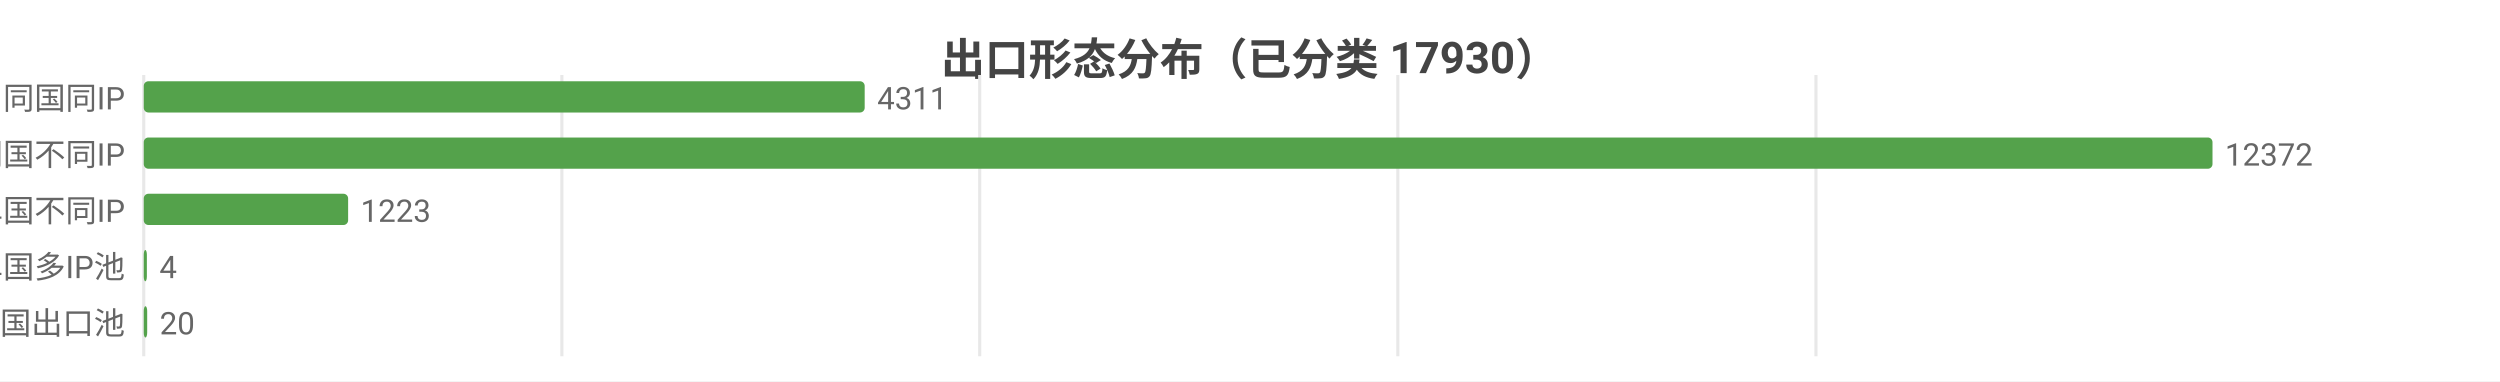
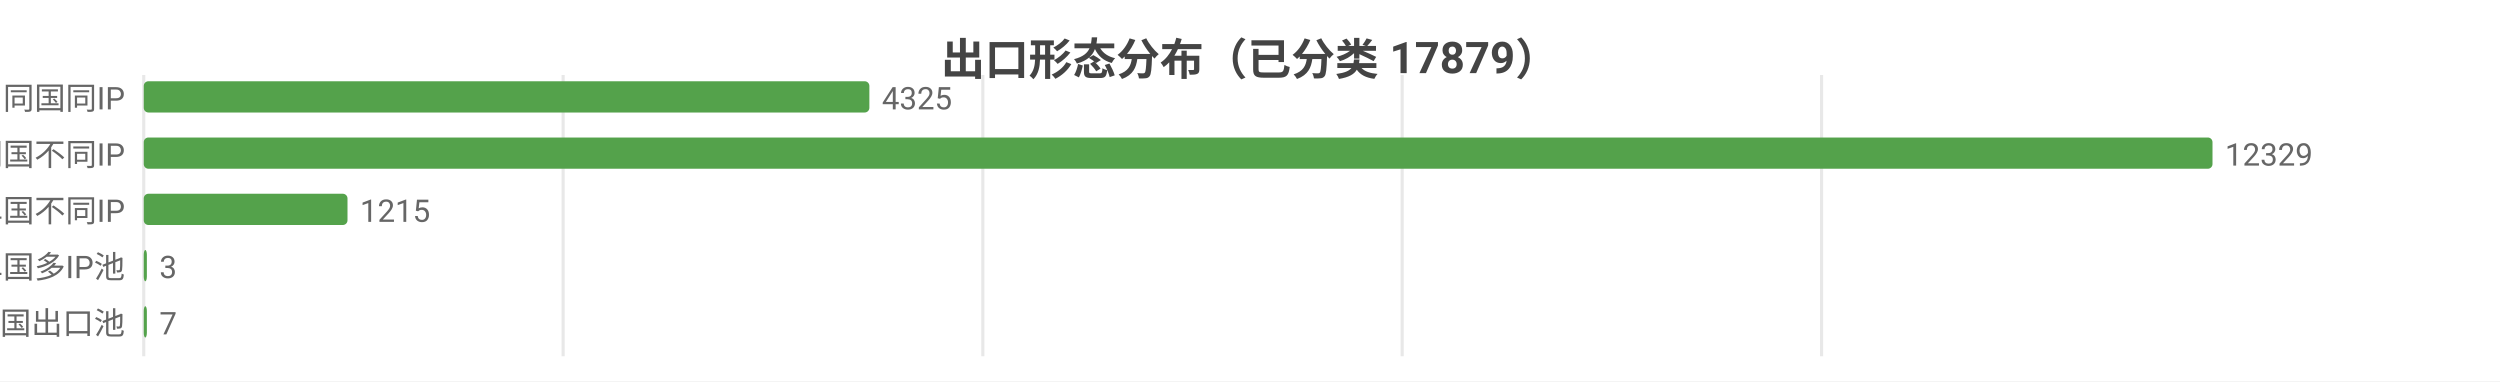
<svg xmlns="http://www.w3.org/2000/svg" width="800" height="122" viewBox="0 0 800 122">
  <rect width="800" height="122" fill="#ffffff" />
  <style>text{font-family:system-ui,-apple-system,'Segoe UI',Roboto,'PingFang SC','Microsoft YaHei','Noto Sans CJK SC',sans-serif}.g{stroke:#e8e8e8;stroke-width:1}.a{stroke:#999;stroke-width:1}.t{font-size:10px;fill:#666}.m{font-size:10px;text-anchor:middle;fill:#666}.e{font-size:10px;text-anchor:end;fill:#666}.l{font-size:11px;fill:#333}.tt{font-size:14px;font-weight:600;text-anchor:middle;fill:#444}.em{font-size:13px;text-anchor:middle;fill:#999}</style>
-   <text class="tt" x="400.0" y="24">出口形态分布（已分类 17930）</text>
+   <text class="tt" x="400.0" y="24">出口形态分布（已分类 17879）</text>
  <line class="g" x1="46" y1="24" x2="46" y2="114" />
-   <line class="g" x1="179.8" y1="24" x2="179.8" y2="114" />
-   <line class="g" x1="313.5" y1="24" x2="313.5" y2="114" />
-   <line class="g" x1="447.3" y1="24" x2="447.3" y2="114" />
-   <line class="g" x1="581.1" y1="24" x2="581.1" y2="114" />
+   <line class="g" x1="180.2" y1="24" x2="180.2" y2="114" />
+   <line class="g" x1="314.5" y1="24" x2="314.5" y2="114" />
+   <line class="g" x1="448.7" y1="24" x2="448.7" y2="114" />
+   <line class="g" x1="582.9" y1="24" x2="582.9" y2="114" />
  <text class="e" x="40" y="35">SS 同国同IP</text>
-   <rect x="46" y="26" width="230.7" height="10" fill="#54a24b" rx="1.5" />
-   <text class="t" x="280.7" y="35">4311</text>
+   <rect x="46" y="26" width="232.2" height="10" fill="#54a24b" rx="1.5" />
+   <text class="t" x="282.2" y="35">4325</text>
  <text class="e" x="40" y="53">SD 同国不同IP</text>
  <rect x="46" y="44" width="662" height="10" fill="#54a24b" rx="1.5" />
-   <text class="t" x="712" y="53">12372</text>
+   <text class="t" x="712" y="53">12329</text>
  <text class="e" x="40" y="71">CD 跨境单国不同IP</text>
-   <rect x="46" y="62" width="65.4" height="10" fill="#54a24b" rx="1.5" />
-   <text class="t" x="115.4" y="71">1223</text>
+   <rect x="46" y="62" width="65.2" height="10" fill="#54a24b" rx="1.5" />
+   <text class="t" x="115.2" y="71">1215</text>
  <text class="e" x="40" y="89">CP 跨境单国多IP池</text>
  <rect x="46" y="80" width="1" height="10" fill="#54a24b" rx="1.5" />
-   <text class="t" x="51" y="89">4</text>
+   <text class="t" x="51" y="89">3</text>
  <text class="e" x="40" y="107">CM 跨境多国出口池</text>
-   <rect x="46" y="98" width="1.1" height="10" fill="#54a24b" rx="1.5" />
-   <text class="t" x="51.1" y="107">20</text>
+   <rect x="46" y="98" width="1" height="10" fill="#54a24b" rx="1.5" />
+   <text class="t" x="51" y="107">7</text>
</svg>
